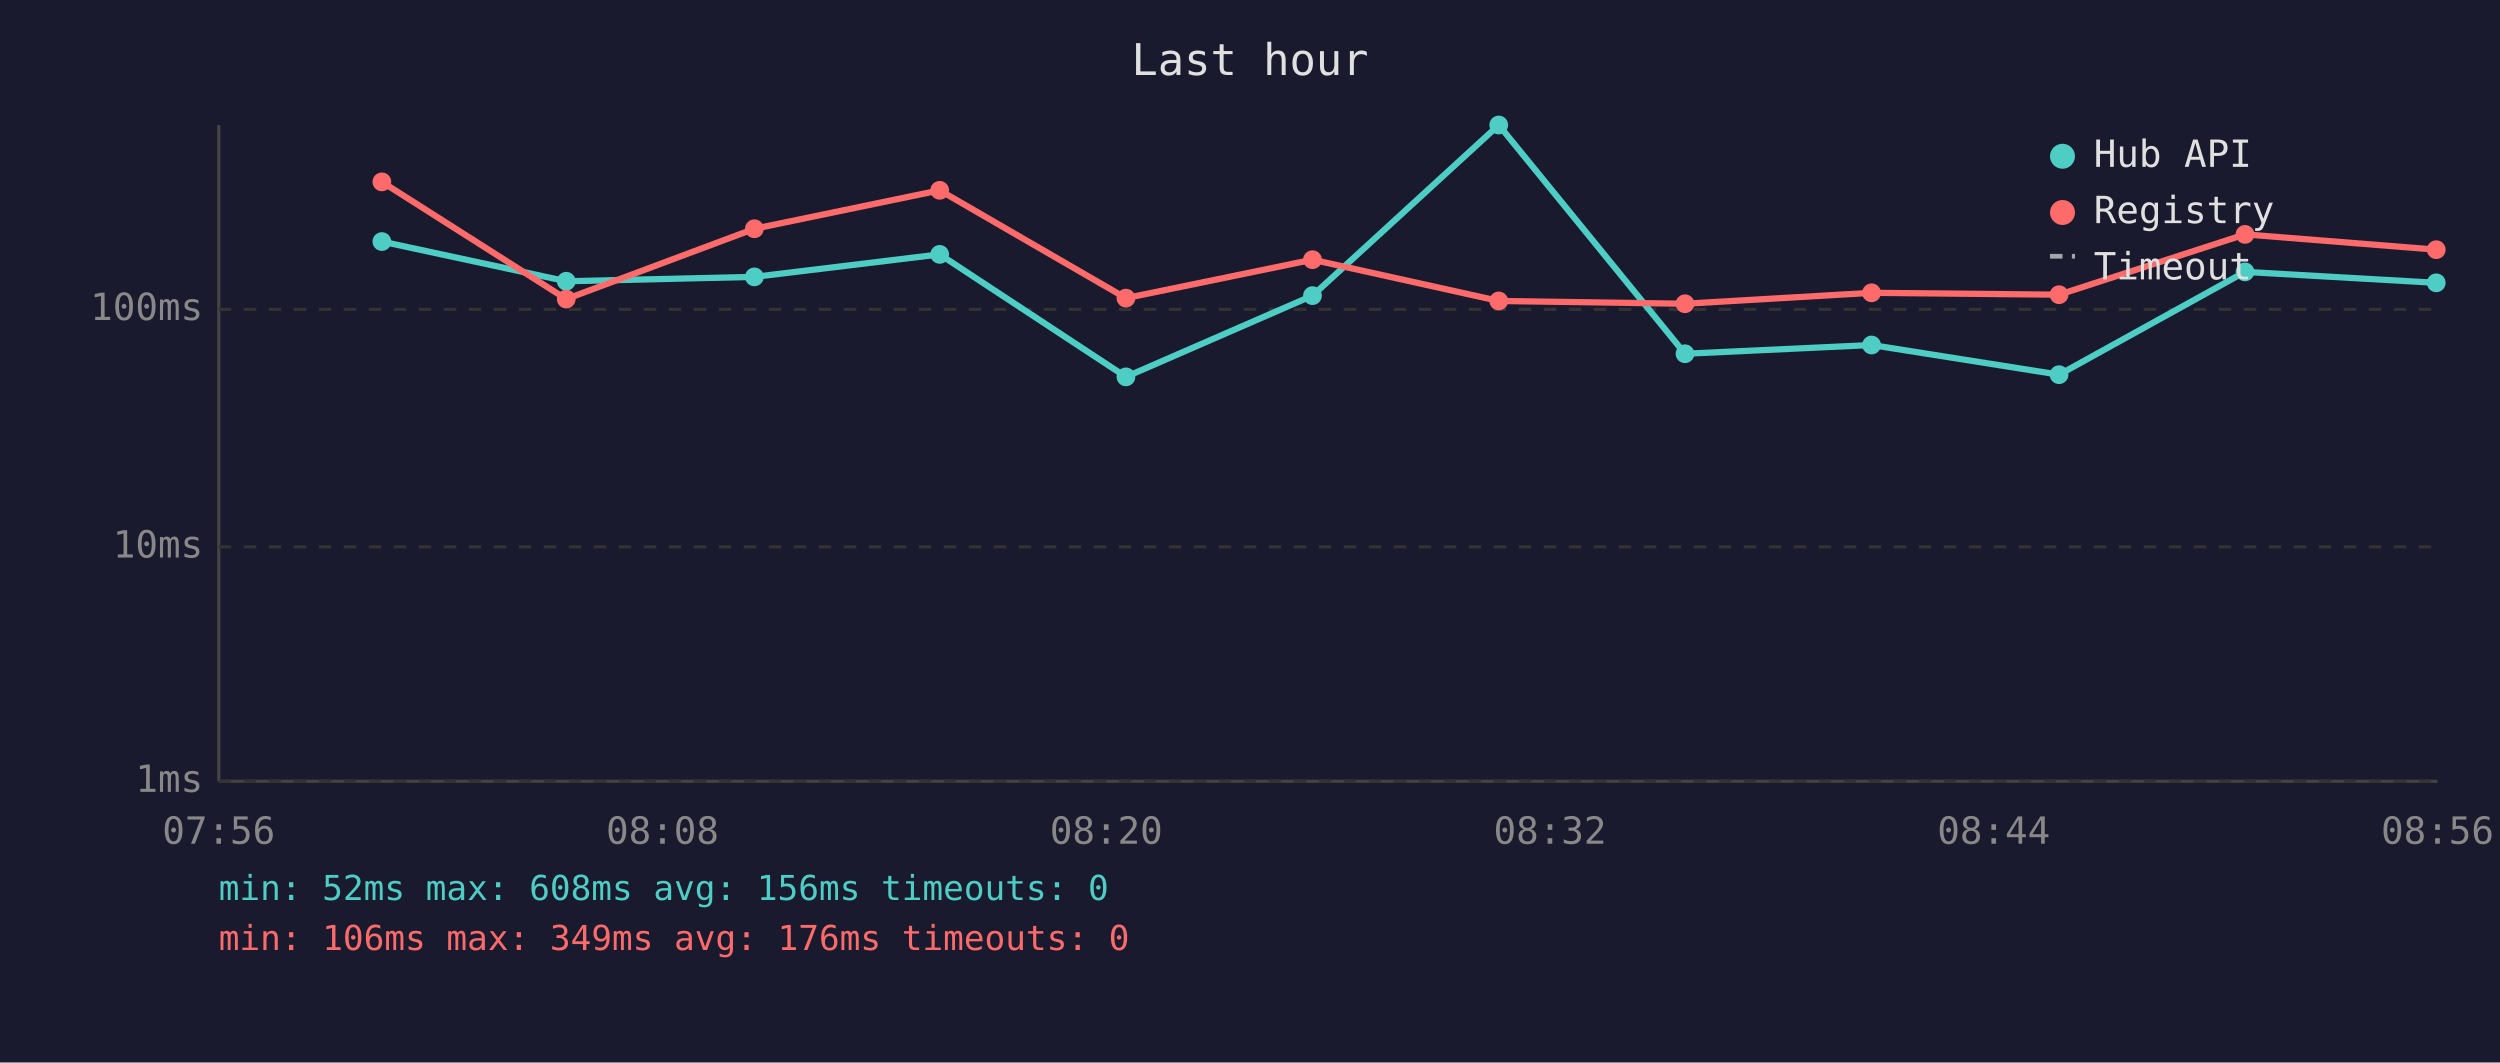
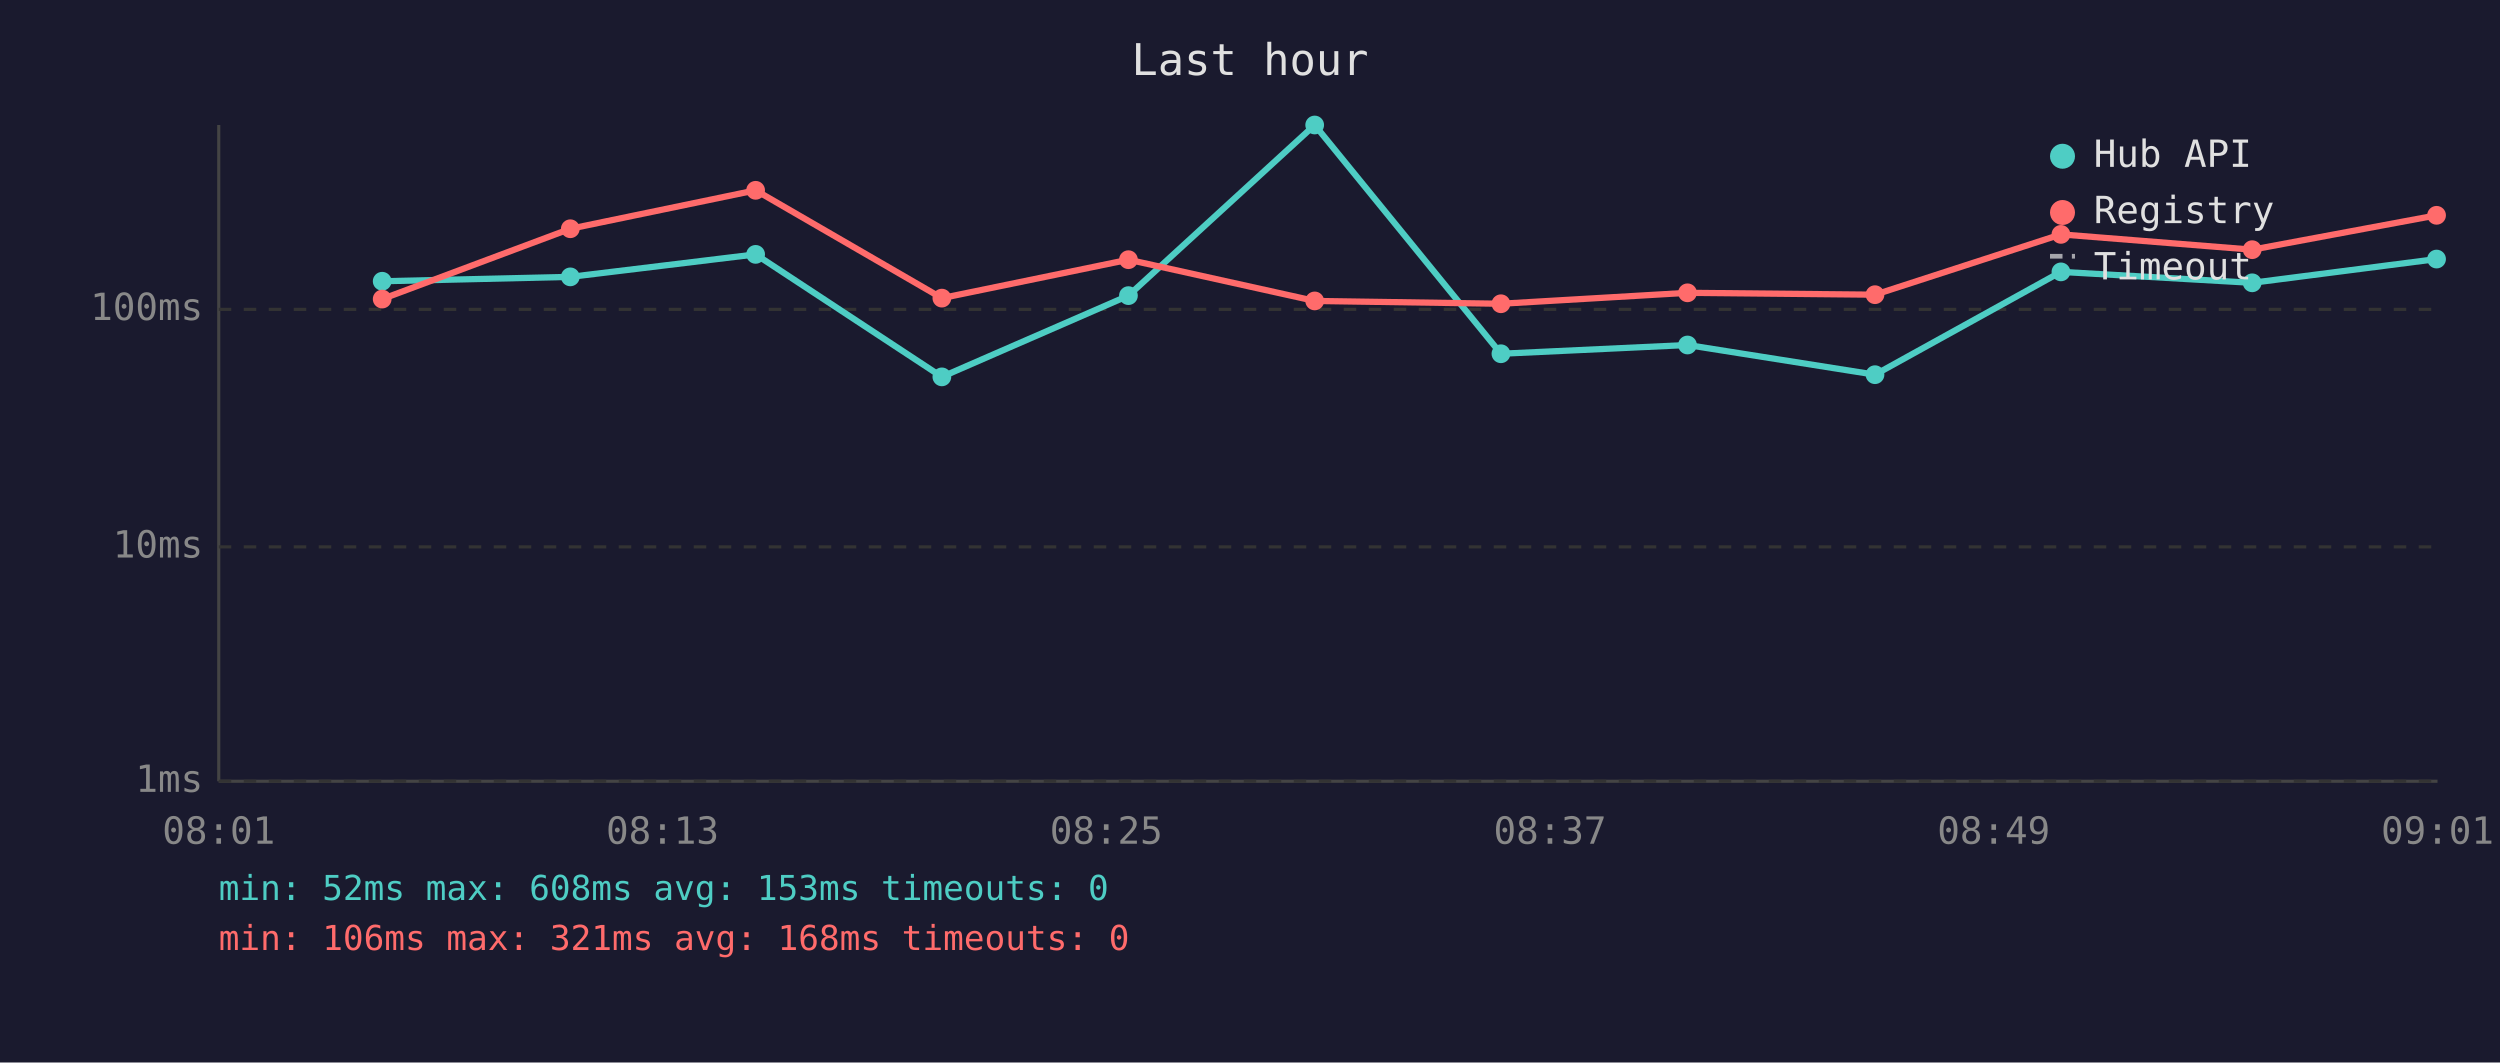
<svg xmlns="http://www.w3.org/2000/svg" viewBox="0 0 800 340" font-family="monospace" font-size="12">
  <rect width="800" height="340" fill="#1a1a2e" />
  <text x="400" y="24" fill="#e0e0e0" font-size="14" text-anchor="middle">Last hour</text>
  <line x1="70" y1="40" x2="70" y2="250" stroke="#444" stroke-width="1" />
  <line x1="70" y1="250" x2="780" y2="250" stroke="#444" stroke-width="1" />
  <line x1="70" y1="250" x2="780" y2="250" stroke="#333" stroke-width="1" stroke-dasharray="4" />
  <text x="65" y="250" fill="#888" text-anchor="end" dominant-baseline="middle">1ms</text>
  <line x1="70" y1="175" x2="780" y2="175" stroke="#333" stroke-width="1" stroke-dasharray="4" />
  <text x="65" y="175" fill="#888" text-anchor="end" dominant-baseline="middle">10ms</text>
  <line x1="70" y1="99" x2="780" y2="99" stroke="#333" stroke-width="1" stroke-dasharray="4" />
  <text x="65" y="99" fill="#888" text-anchor="end" dominant-baseline="middle">100ms</text>
-   <text x="70" y="270" fill="#888" text-anchor="middle">07:56</text>
-   <text x="212" y="270" fill="#888" text-anchor="middle">08:08</text>
-   <text x="354" y="270" fill="#888" text-anchor="middle">08:20</text>
-   <text x="496" y="270" fill="#888" text-anchor="middle">08:32</text>
-   <text x="638" y="270" fill="#888" text-anchor="middle">08:44</text>
-   <text x="780" y="270" fill="#888" text-anchor="middle">08:56</text>
-   <polyline points="122.2,77.3 181.2,90.0 241.4,88.6 300.7,81.4 360.3,120.6 420.0,94.6 479.6,40.0 539.2,113.2 598.9,110.4 658.9,119.9 718.4,87.0 779.6,90.5" fill="none" stroke="#4ecdc4" stroke-width="2" opacity="1" />
-   <circle cx="122.2" cy="77.3" r="3" fill="#4ecdc4" />
-   <circle cx="181.2" cy="90.0" r="3" fill="#4ecdc4" />
-   <circle cx="241.4" cy="88.6" r="3" fill="#4ecdc4" />
-   <circle cx="300.7" cy="81.4" r="3" fill="#4ecdc4" />
-   <circle cx="360.3" cy="120.6" r="3" fill="#4ecdc4" />
-   <circle cx="420.0" cy="94.6" r="3" fill="#4ecdc4" />
-   <circle cx="479.6" cy="40.0" r="3" fill="#4ecdc4" />
-   <circle cx="539.2" cy="113.2" r="3" fill="#4ecdc4" />
-   <circle cx="598.9" cy="110.4" r="3" fill="#4ecdc4" />
-   <circle cx="658.9" cy="119.9" r="3" fill="#4ecdc4" />
-   <circle cx="718.4" cy="87.0" r="3" fill="#4ecdc4" />
-   <circle cx="779.6" cy="90.5" r="3" fill="#4ecdc4" />
-   <polyline points="122.2,58.2 181.2,95.7 241.4,73.2 300.7,60.9 360.3,95.4 420.0,83.1 479.6,96.3 539.2,97.2 598.9,93.7 658.9,94.3 718.4,75.0 779.6,79.9" fill="none" stroke="#ff6b6b" stroke-width="2" opacity="1" />
-   <circle cx="122.2" cy="58.2" r="3" fill="#ff6b6b" />
-   <circle cx="181.2" cy="95.7" r="3" fill="#ff6b6b" />
-   <circle cx="241.4" cy="73.2" r="3" fill="#ff6b6b" />
-   <circle cx="300.7" cy="60.9" r="3" fill="#ff6b6b" />
-   <circle cx="360.3" cy="95.4" r="3" fill="#ff6b6b" />
-   <circle cx="420.0" cy="83.1" r="3" fill="#ff6b6b" />
-   <circle cx="479.6" cy="96.3" r="3" fill="#ff6b6b" />
-   <circle cx="539.2" cy="97.2" r="3" fill="#ff6b6b" />
-   <circle cx="598.9" cy="93.7" r="3" fill="#ff6b6b" />
-   <circle cx="658.9" cy="94.3" r="3" fill="#ff6b6b" />
-   <circle cx="718.4" cy="75.0" r="3" fill="#ff6b6b" />
-   <circle cx="779.6" cy="79.9" r="3" fill="#ff6b6b" />
+   <text x="70" y="270" fill="#888" text-anchor="middle">08:01</text>
+   <text x="212" y="270" fill="#888" text-anchor="middle">08:13</text>
+   <text x="354" y="270" fill="#888" text-anchor="middle">08:25</text>
+   <text x="496" y="270" fill="#888" text-anchor="middle">08:37</text>
+   <text x="638" y="270" fill="#888" text-anchor="middle">08:49</text>
+   <text x="780" y="270" fill="#888" text-anchor="middle">09:01</text>
+   <polyline points="122.3,90.0 182.5,88.6 241.8,81.4 301.4,120.6 361.1,94.6 420.7,40.0 480.3,113.2 540.0,110.4 600.0,119.9 659.5,87.0 720.7,90.5 779.7,82.9" fill="none" stroke="#4ecdc4" stroke-width="2" opacity="1" />
+   <circle cx="122.3" cy="90.0" r="3" fill="#4ecdc4" />
+   <circle cx="182.5" cy="88.6" r="3" fill="#4ecdc4" />
+   <circle cx="241.8" cy="81.4" r="3" fill="#4ecdc4" />
+   <circle cx="301.4" cy="120.6" r="3" fill="#4ecdc4" />
+   <circle cx="361.1" cy="94.6" r="3" fill="#4ecdc4" />
+   <circle cx="420.7" cy="40.0" r="3" fill="#4ecdc4" />
+   <circle cx="480.3" cy="113.2" r="3" fill="#4ecdc4" />
+   <circle cx="540.0" cy="110.4" r="3" fill="#4ecdc4" />
+   <circle cx="600.0" cy="119.9" r="3" fill="#4ecdc4" />
+   <circle cx="659.5" cy="87.0" r="3" fill="#4ecdc4" />
+   <circle cx="720.7" cy="90.5" r="3" fill="#4ecdc4" />
+   <circle cx="779.7" cy="82.9" r="3" fill="#4ecdc4" />
+   <polyline points="122.3,95.7 182.5,73.2 241.8,60.9 301.4,95.4 361.1,83.1 420.7,96.3 480.3,97.2 540.0,93.7 600.0,94.3 659.5,75.0 720.7,79.9 779.7,68.9" fill="none" stroke="#ff6b6b" stroke-width="2" opacity="1" />
+   <circle cx="122.3" cy="95.7" r="3" fill="#ff6b6b" />
+   <circle cx="182.5" cy="73.2" r="3" fill="#ff6b6b" />
+   <circle cx="241.8" cy="60.9" r="3" fill="#ff6b6b" />
+   <circle cx="301.4" cy="95.4" r="3" fill="#ff6b6b" />
+   <circle cx="361.1" cy="83.1" r="3" fill="#ff6b6b" />
+   <circle cx="420.7" cy="96.3" r="3" fill="#ff6b6b" />
+   <circle cx="480.3" cy="97.2" r="3" fill="#ff6b6b" />
+   <circle cx="540.0" cy="93.7" r="3" fill="#ff6b6b" />
+   <circle cx="600.0" cy="94.3" r="3" fill="#ff6b6b" />
+   <circle cx="659.5" cy="75.0" r="3" fill="#ff6b6b" />
+   <circle cx="720.7" cy="79.9" r="3" fill="#ff6b6b" />
+   <circle cx="779.7" cy="68.9" r="3" fill="#ff6b6b" />
  <circle cx="660" cy="50" r="4" fill="#4ecdc4" />
  <text x="670" y="50" fill="#e0e0e0" dominant-baseline="middle">Hub API</text>
  <circle cx="660" cy="68" r="4" fill="#ff6b6b" />
  <text x="670" y="68" fill="#e0e0e0" dominant-baseline="middle">Registry</text>
  <line x1="656" y1="82" x2="664" y2="82" stroke="#e0e0e0" stroke-width="1.5" stroke-dasharray="4,3" opacity="0.7" />
  <text x="670" y="86" fill="#e0e0e0" dominant-baseline="middle">Timeout</text>
-   <text x="70" y="288" fill="#4ecdc4" font-size="11">min: 52ms  max: 608ms  avg: 156ms  timeouts: 0</text>
-   <text x="70" y="304" fill="#ff6b6b" font-size="11">min: 106ms  max: 349ms  avg: 176ms  timeouts: 0</text>
+   <text x="70" y="288" fill="#4ecdc4" font-size="11">min: 52ms  max: 608ms  avg: 153ms  timeouts: 0</text>
+   <text x="70" y="304" fill="#ff6b6b" font-size="11">min: 106ms  max: 321ms  avg: 168ms  timeouts: 0</text>
</svg>
